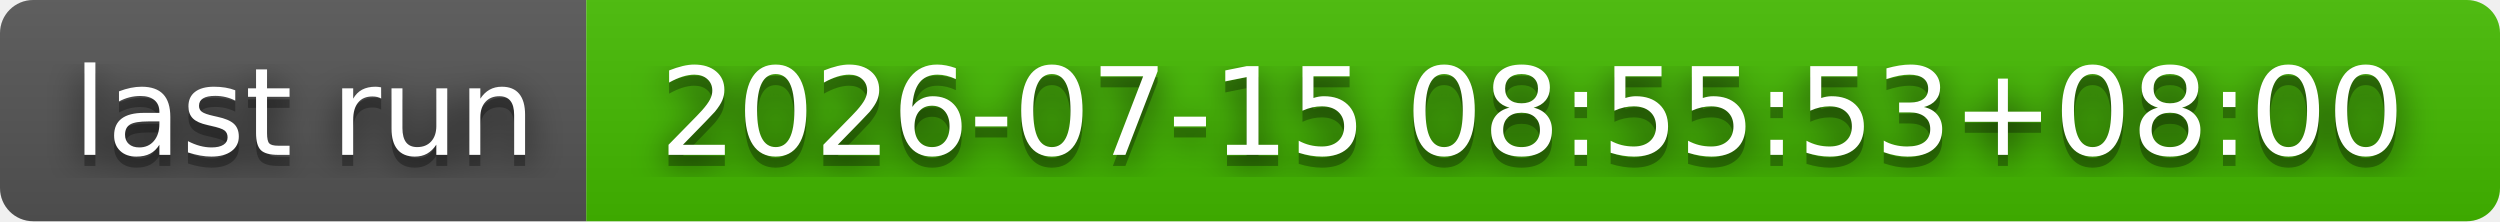
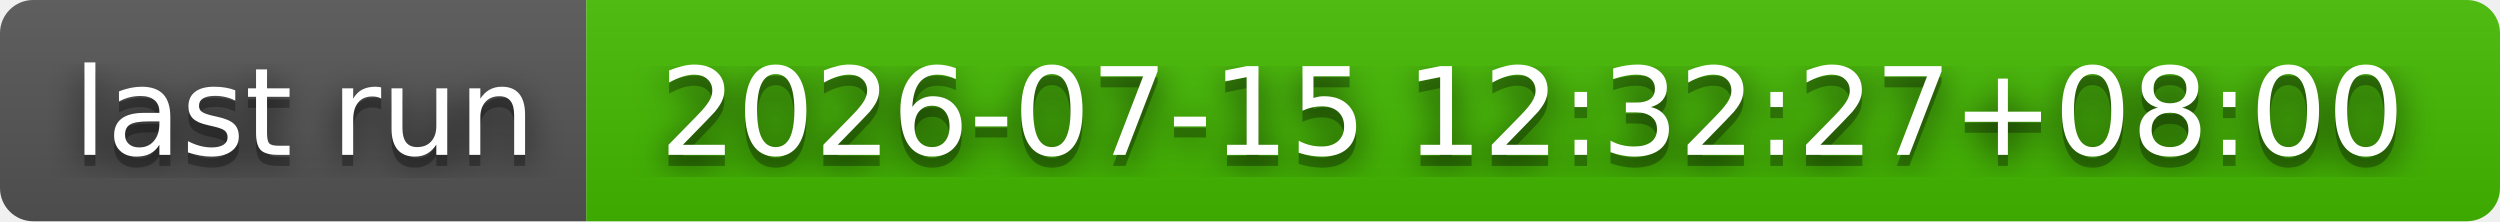
- <svg xmlns="http://www.w3.org/2000/svg" width="226" height="20" role="img" aria-label="last run: 2026-07-15 08:55:53+08:00">
+ <svg xmlns="http://www.w3.org/2000/svg" width="226" height="20" role="img" aria-label="last run: 2026-07-15 12:32:27+08:00">
  <filter id="blur">
    <feGaussianBlur stdDeviation="16" />
  </filter>
  <linearGradient id="s" x2="0" y2="100%">
    <stop offset="0" stop-color="#bbb" stop-opacity=".1" />
    <stop offset="1" stop-opacity=".1" />
  </linearGradient>
  <clipPath id="r">
    <rect width="226" height="20" rx="3" />
  </clipPath>
  <g clip-path="url(#r)">
    <rect width="53" height="20" fill="#555" />
    <rect x="53" width="173" height="20" fill="#4b0" />
    <rect width="226" height="20" fill="url(#s)" />
  </g>
  <g fill="#fff" text-anchor="middle" font-family="Verdana,Geneva,DejaVu Sans,sans-serif" text-rendering="geometricPrecision" font-size="110">
    <g transform="scale(.1)">
      <g aria-hidden="true" fill="#010101">
        <text x="275" y="150" fill-opacity=".8" filter="url(#blur)" textLength="430">last run</text>
        <text x="275" y="150" fill-opacity=".3" textLength="430">last run</text>
      </g>
      <text x="275" y="140" textLength="430">last run</text>
    </g>
    <g transform="scale(.1)">
      <g aria-hidden="true" fill="#010101">
-         <text x="1385" y="150" fill-opacity=".8" filter="url(#blur)" textLength="1630">2026-07-15 08:55:53+08:00</text>
-         <text x="1385" y="150" fill-opacity=".3" textLength="1630">2026-07-15 08:55:53+08:00</text>
+         <text x="1385" y="150" fill-opacity=".8" filter="url(#blur)" textLength="1630">2026-07-15 12:32:27+08:00</text>
+         <text x="1385" y="150" fill-opacity=".3" textLength="1630">2026-07-15 12:32:27+08:00</text>
      </g>
-       <text x="1385" y="140" textLength="1630">2026-07-15 08:55:53+08:00</text>
+       <text x="1385" y="140" textLength="1630">2026-07-15 12:32:27+08:00</text>
    </g>
  </g>
</svg>
